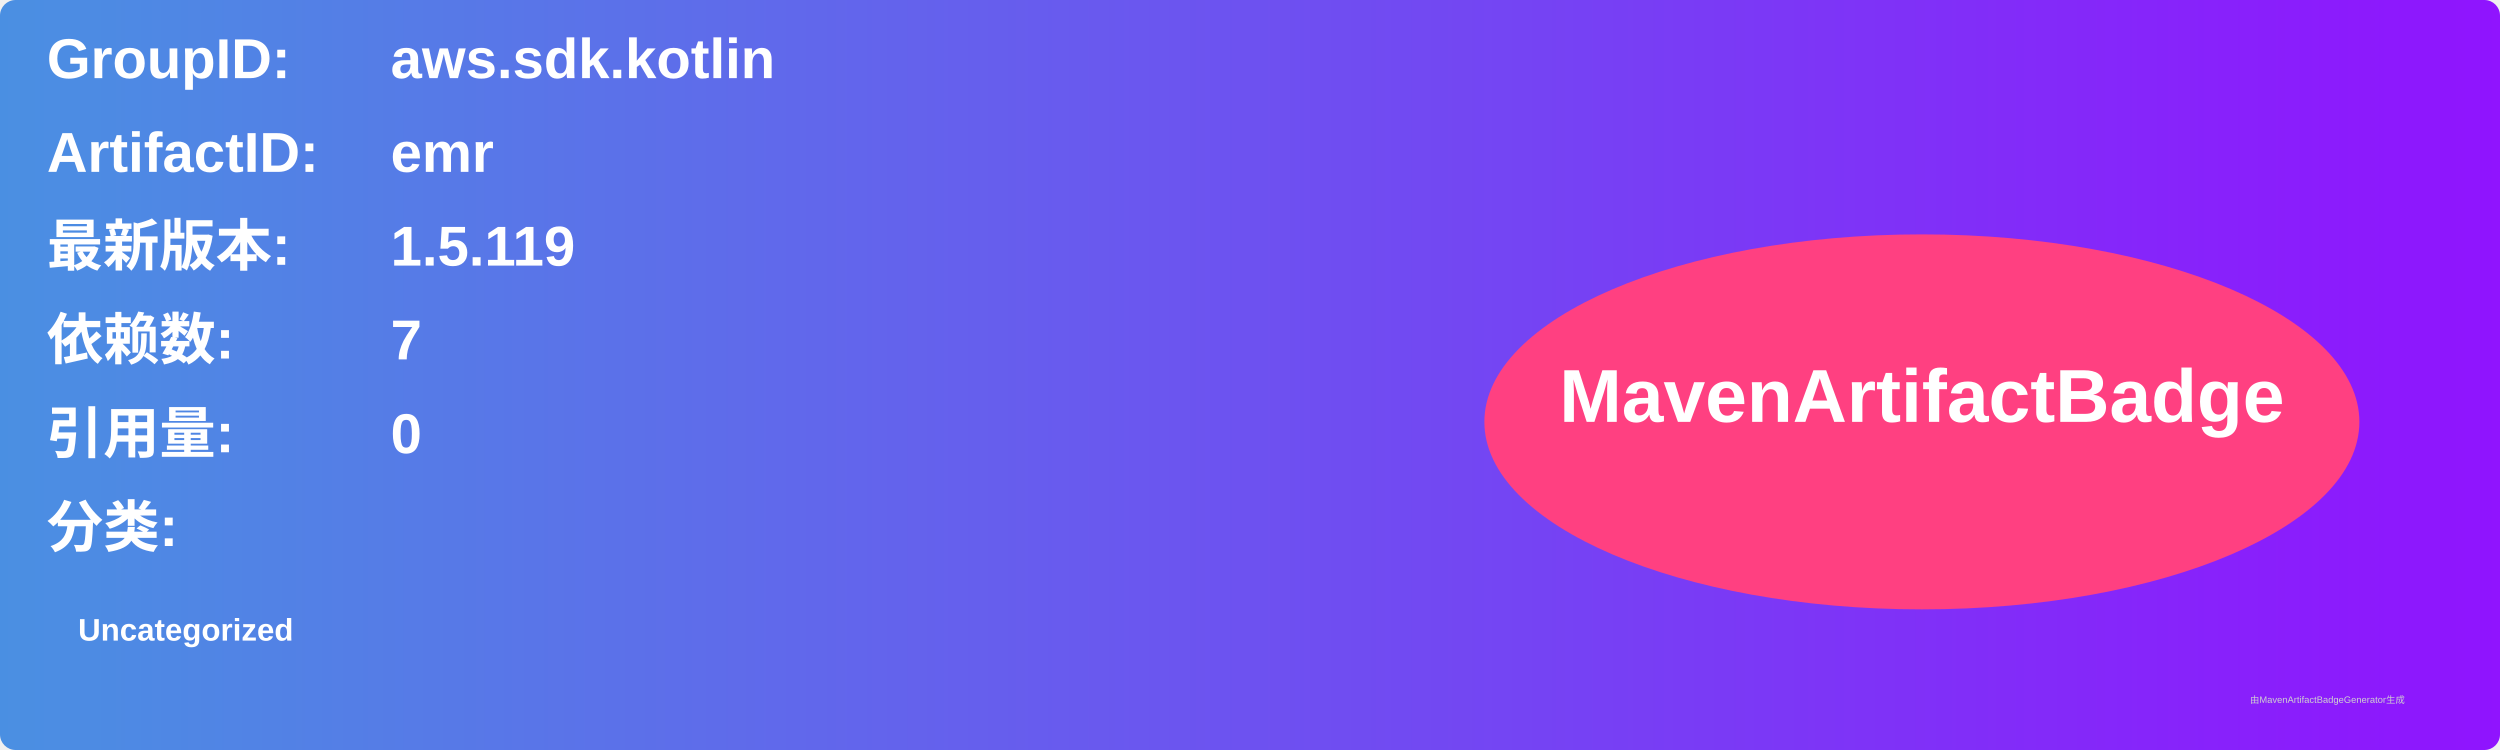
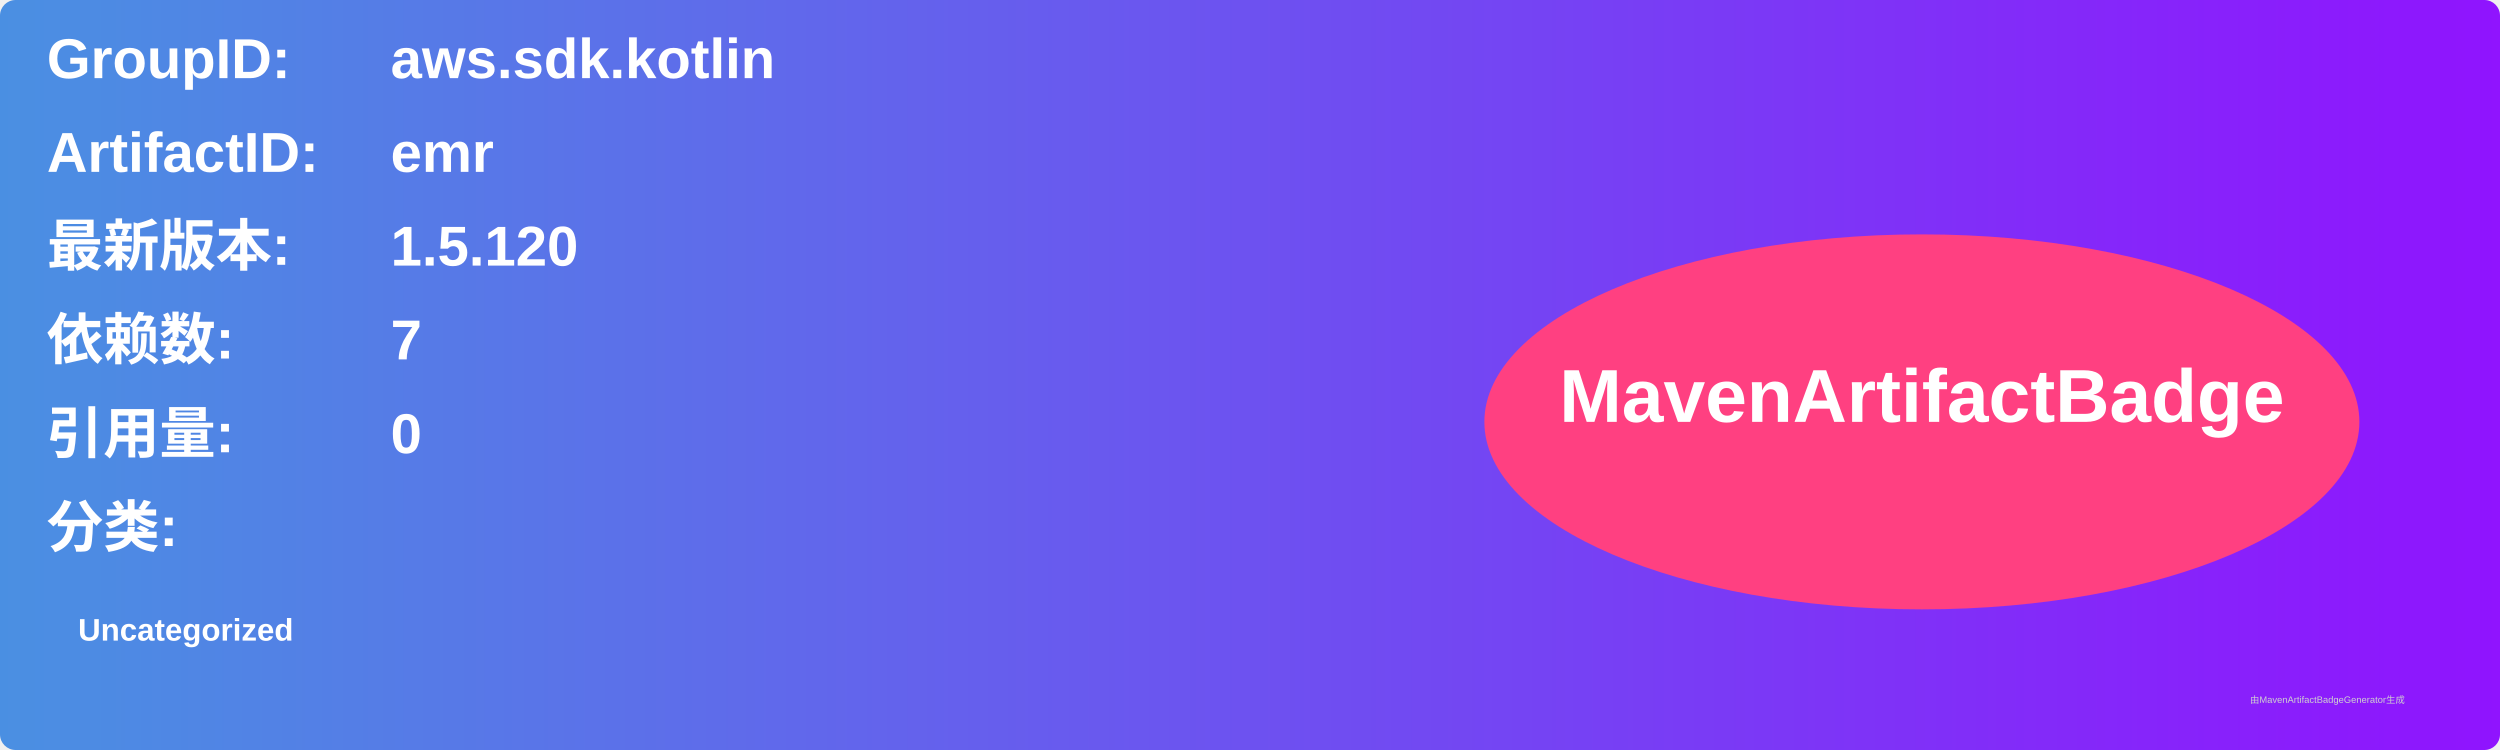
<svg xmlns="http://www.w3.org/2000/svg" width="800" height="240" viewBox="0 0 800 240">
  <linearGradient id="grad" x1="0%" y1="0%" x2="100%" y2="0%">
    <stop offset="0%" stop-color="#4a90e2" />
    <stop offset="100%" stop-color="#9013fe" />
  </linearGradient>
  <rect width="100%" height="100%" rx="5" ry="5" fill="url(#grad)" />
  <g transform="translate(15, 15)">
    <text x="0" y="10" font-family="Arial" font-size="18" fill="white" font-weight="bold" width="260">GroupID:</text>
    <text x="110" y="10" font-family="Arial" font-size="18" fill="white" font-weight="bold" width="460">aws.sdk.kotlin</text>
    <text x="0" y="40" font-family="Arial" font-size="18" fill="white" font-weight="bold" width="260">ArtifactID:</text>
    <text x="110" y="40" font-family="Arial" font-size="18" fill="white" font-weight="bold" width="460">emr</text>
    <text x="0" y="70" font-family="Arial" font-size="18" fill="white" font-weight="bold">最新版本:</text>
    <text x="110" y="70" font-family="Arial" font-size="18" fill="white" font-weight="bold">
-       <tspan font-weight="bold">1.5.119</tspan>
+       <tspan font-weight="bold">1.5.120</tspan>
    </text>
    <text x="0" y="100" font-family="Arial" font-size="18" fill="white" font-weight="bold">依赖数: </text>
    <text x="110" y="100" font-family="Arial" font-size="18" fill="white">
      <tspan font-weight="bold">7</tspan>
    </text>
    <text x="0" y="130" font-family="Arial" font-size="18" fill="white" font-weight="bold">引用量: </text>
    <text x="110" y="130" font-family="Arial" font-size="18" fill="white">
      <tspan font-weight="bold">0</tspan>
    </text>
    <text x="0" y="160" font-family="Arial" font-size="18" fill="white" font-weight="bold">分类:</text>
    <text x="10" y="190" font-family="Arial" font-size="10" fill="white">
      <tspan font-weight="bold">Uncategorized</tspan>
    </text>
    <ellipse cx="600" cy="120" rx="140" ry="60" fill="#ff4081" />
    <text x="600" y="120" text-anchor="middle" font-family="Arial" font-size="24" fill="white" font-weight="bold">MavenArtifactBadge</text>
  </g>
  <text x="720" y="225" font-family="Arial" font-size="3" fill="#d0d0d0">由MavenArtifactBadgeGenerator生成</text>
</svg>
